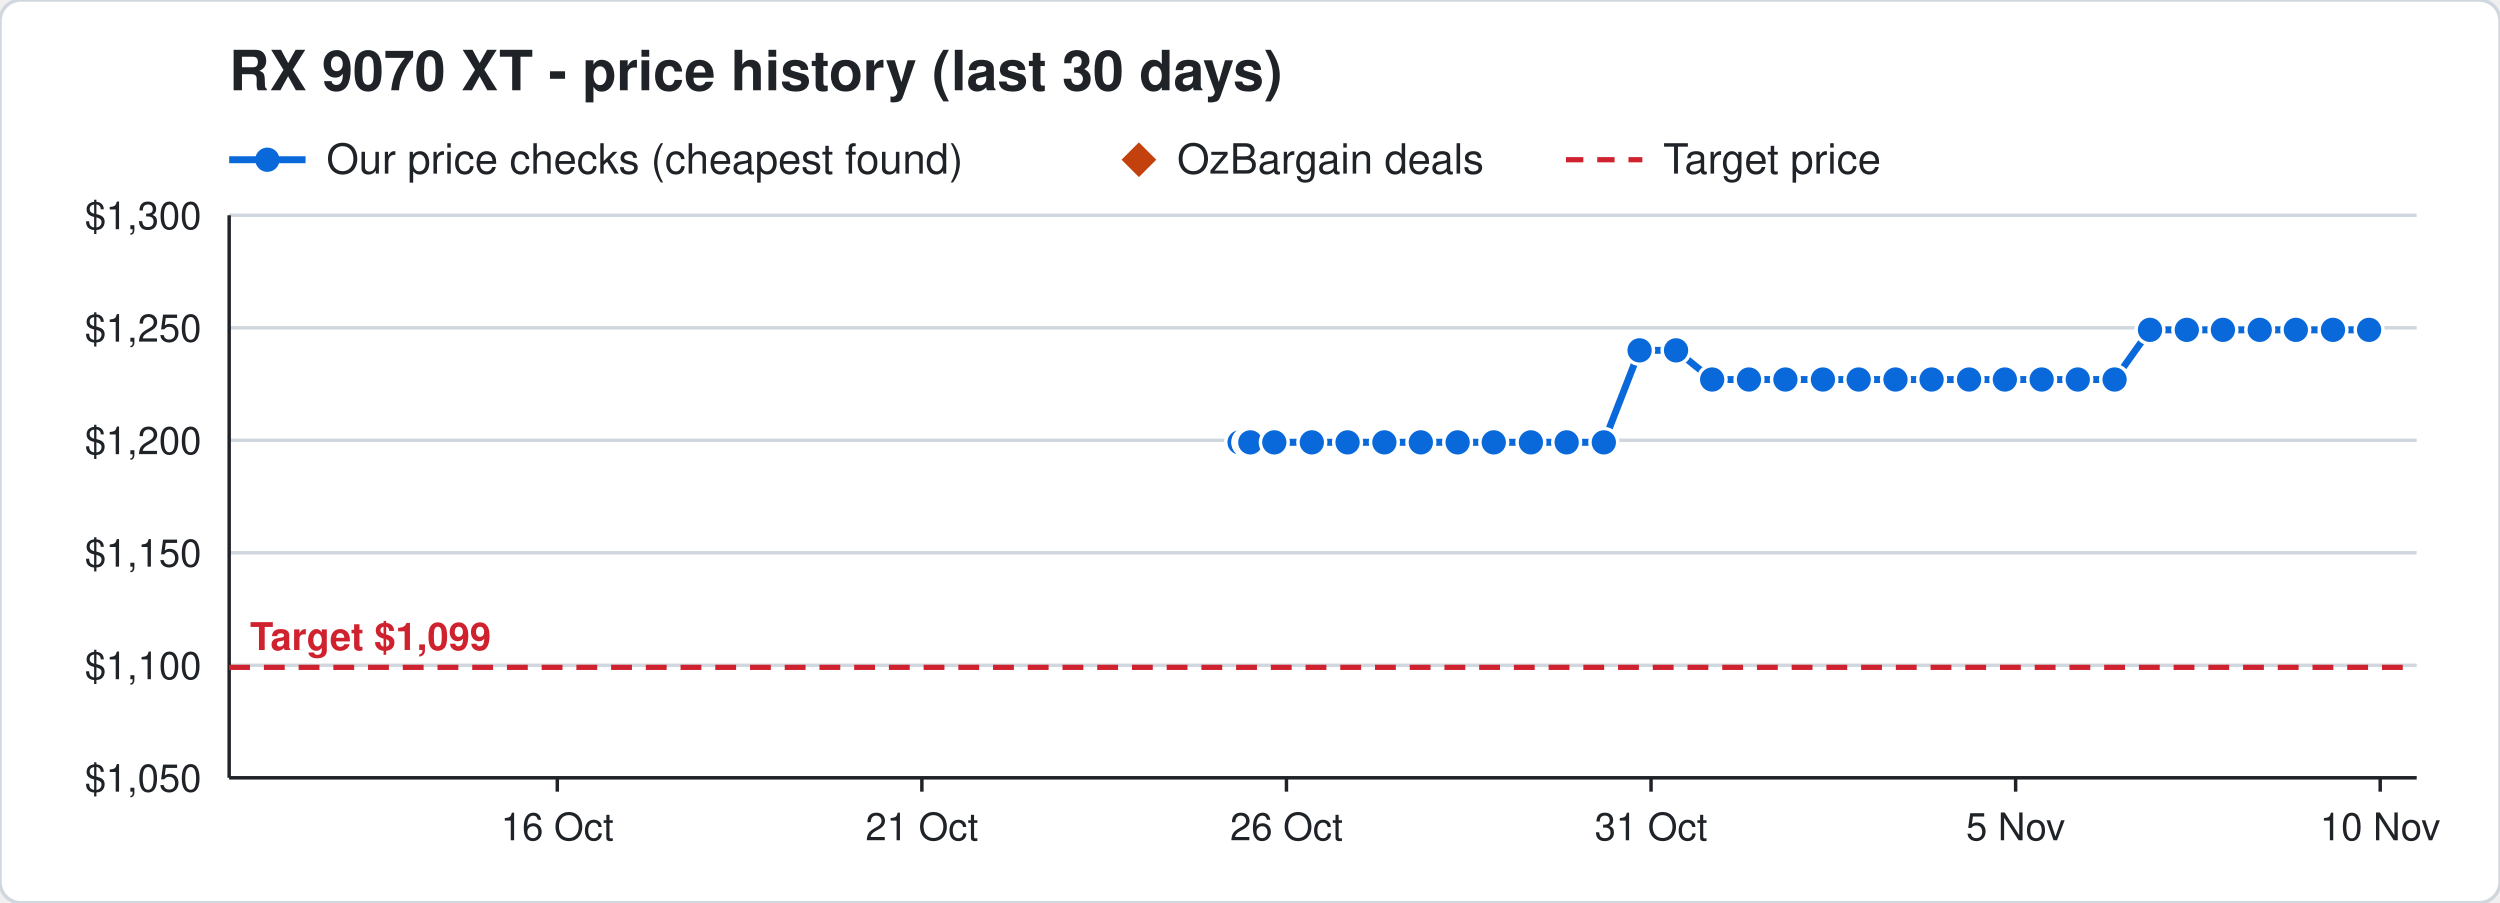
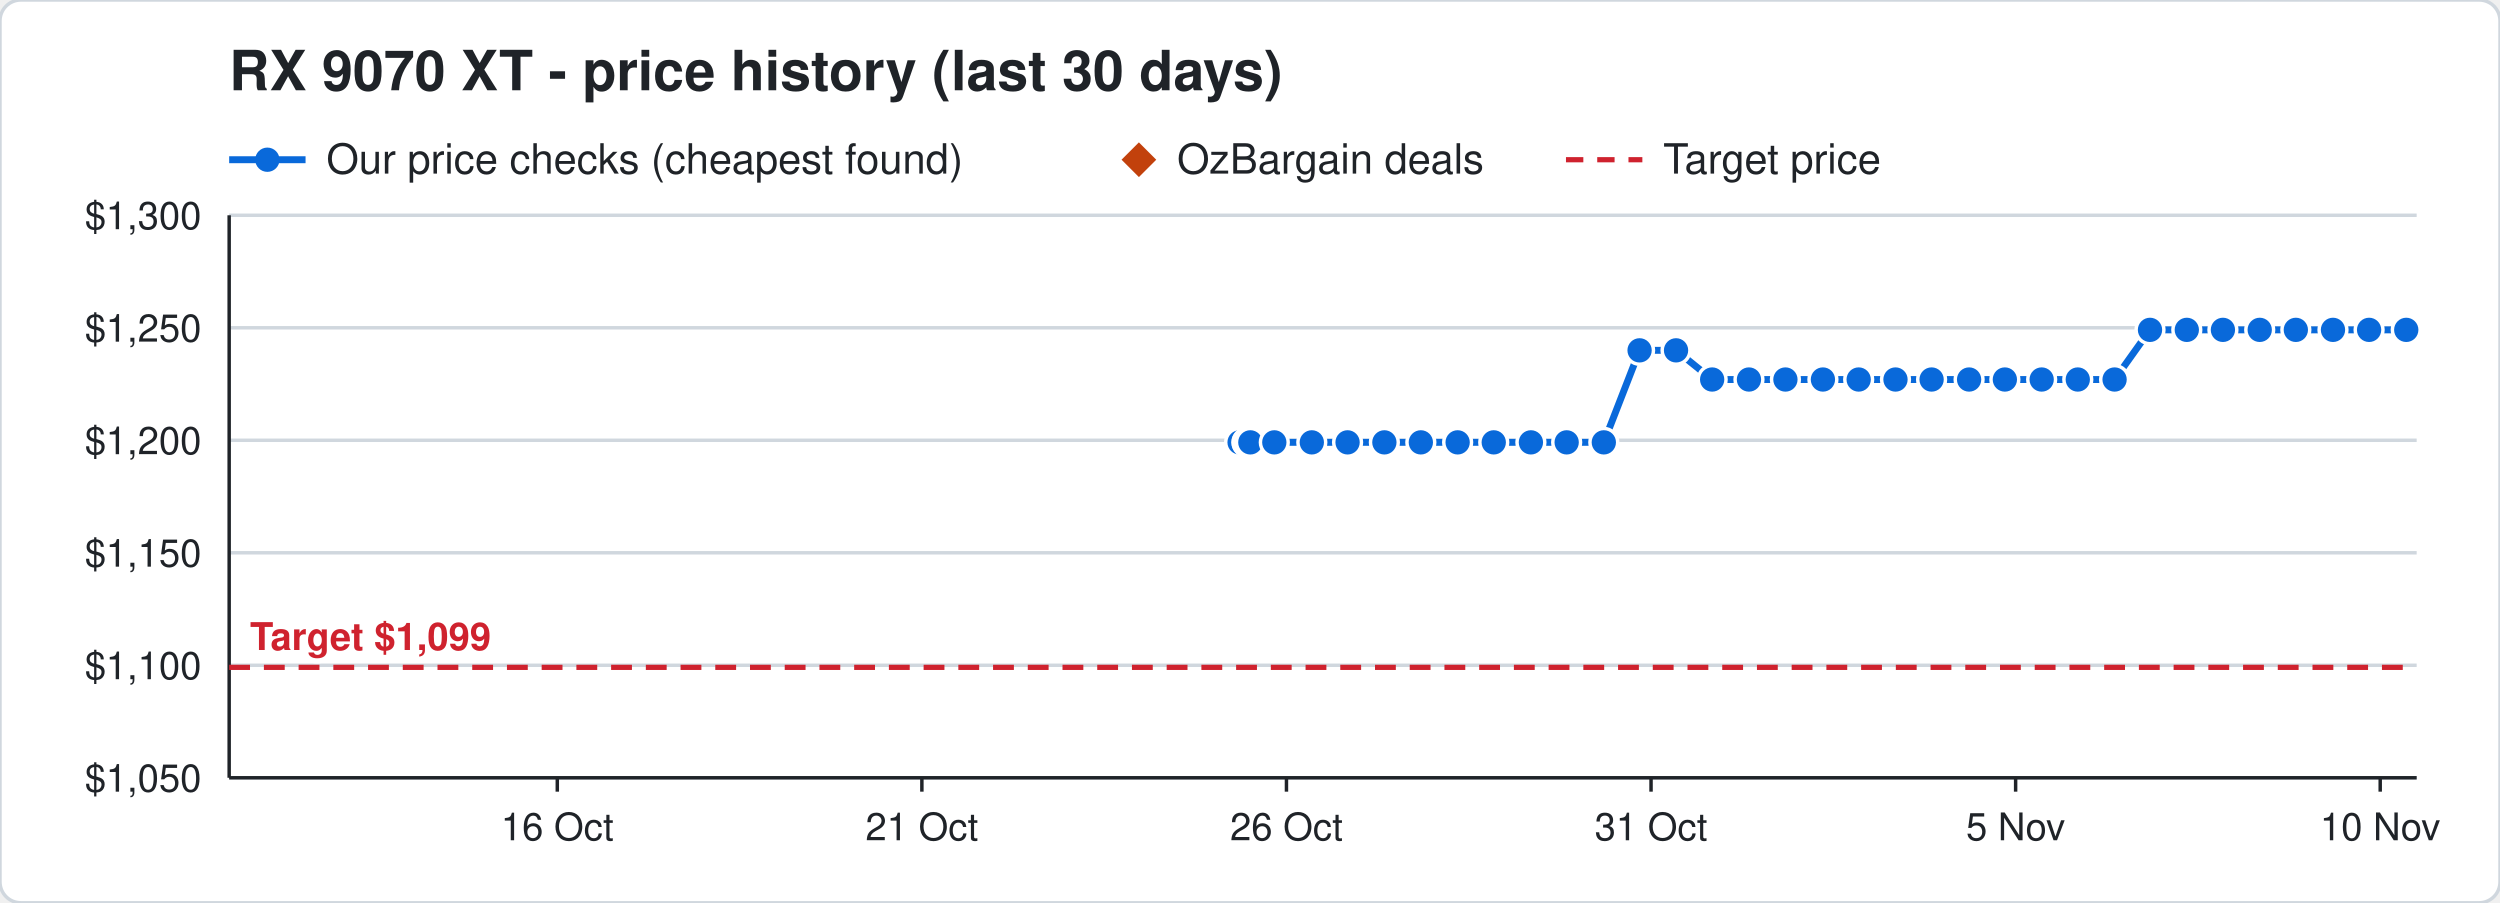
<svg xmlns="http://www.w3.org/2000/svg" width="720" height="260" viewBox="0 0 720 260" font-family="Segoe UI, Helvetica, Arial, sans-serif">
  <rect width="720" height="260" rx="6" fill="#ffffff" stroke="#d0d7de" />
  <text x="66" y="26" font-size="16" font-weight="700" fill="#1f2328">RX 9070 XT - price history (last 30 days)</text>
  <line x1="66" y1="46" x2="88" y2="46" stroke="#0969da" stroke-width="2" />
  <circle cx="77" cy="46" r="3.5" fill="#0969da" />
  <text x="94" y="50" font-size="12" fill="#1f2328">Our price checks (cheapest found)</text>
  <path d="M328 41 l5 5 l-5 5 l-5 -5 z" fill="#c2410c" />
  <text x="339" y="50" font-size="12" fill="#1f2328">OzBargain deals</text>
  <line x1="451" y1="46" x2="473" y2="46" stroke="#cf222e" stroke-width="1.5" stroke-dasharray="5 4" />
  <text x="479" y="50" font-size="12" fill="#1f2328">Target price</text>
  <line x1="66" y1="224.0" x2="696" y2="224.0" stroke="#d0d7de" />
  <text x="58" y="228.0" font-size="11" text-anchor="end" fill="#1f2328">$1,050</text>
  <line x1="66" y1="191.6" x2="696" y2="191.6" stroke="#d0d7de" />
  <text x="58" y="195.6" font-size="11" text-anchor="end" fill="#1f2328">$1,100</text>
  <line x1="66" y1="159.2" x2="696" y2="159.2" stroke="#d0d7de" />
  <text x="58" y="163.2" font-size="11" text-anchor="end" fill="#1f2328">$1,150</text>
  <line x1="66" y1="126.8" x2="696" y2="126.8" stroke="#d0d7de" />
  <text x="58" y="130.8" font-size="11" text-anchor="end" fill="#1f2328">$1,200</text>
  <line x1="66" y1="94.4" x2="696" y2="94.4" stroke="#d0d7de" />
  <text x="58" y="98.4" font-size="11" text-anchor="end" fill="#1f2328">$1,250</text>
  <line x1="66" y1="62.0" x2="696" y2="62.0" stroke="#d0d7de" />
  <text x="58" y="66.0" font-size="11" text-anchor="end" fill="#1f2328">$1,300</text>
  <line x1="685.5" y1="224" x2="685.5" y2="228" stroke="#1f2328" />
  <text x="685.5" y="242" font-size="11" text-anchor="middle" fill="#1f2328">10 Nov</text>
  <line x1="580.5" y1="224" x2="580.5" y2="228" stroke="#1f2328" />
  <text x="580.5" y="242" font-size="11" text-anchor="middle" fill="#1f2328">5 Nov</text>
  <line x1="475.5" y1="224" x2="475.5" y2="228" stroke="#1f2328" />
  <text x="475.5" y="242" font-size="11" text-anchor="middle" fill="#1f2328">31 Oct</text>
  <line x1="370.5" y1="224" x2="370.5" y2="228" stroke="#1f2328" />
  <text x="370.5" y="242" font-size="11" text-anchor="middle" fill="#1f2328">26 Oct</text>
  <line x1="265.5" y1="224" x2="265.5" y2="228" stroke="#1f2328" />
  <text x="265.5" y="242" font-size="11" text-anchor="middle" fill="#1f2328">21 Oct</text>
  <line x1="160.5" y1="224" x2="160.5" y2="228" stroke="#1f2328" />
  <text x="160.5" y="242" font-size="11" text-anchor="middle" fill="#1f2328">16 Oct</text>
  <line x1="66" y1="224" x2="696" y2="224" stroke="#1f2328" />
  <line x1="66" y1="62" x2="66" y2="224" stroke="#1f2328" />
  <line x1="66" y1="192.2" x2="696" y2="192.2" stroke="#cf222e" stroke-width="1.5" stroke-dasharray="6 4" />
  <text x="72" y="187.2" font-size="11" font-weight="700" text-anchor="start" fill="#cf222e" stroke="#ffffff" stroke-width="3" paint-order="stroke">Target $1,099</text>
-   <polyline points="357.0,127.4 359.1,127.4 359.2,127.4 359.9,127.4 360.0,127.4 360.1,127.4 367.0,127.4 377.8,127.4 388.1,127.4 398.7,127.4 409.2,127.4 419.8,127.4 430.2,127.4 440.9,127.4 451.2,127.4 461.9,127.4 472.2,100.9 482.7,100.9 493.1,109.3 503.7,109.3 514.2,109.3 525.0,109.3 535.3,109.3 545.9,109.3 556.3,109.3 567.1,109.3 577.4,109.3 588.0,109.3 598.4,109.3 609.0,109.3 619.2,95.0 629.8,95.0 640.2,95.0 650.8,95.0 661.2,95.0 671.9,95.0 682.3,95.0" fill="none" stroke="#0969da" stroke-width="2" />
+   <polyline points="357.0,127.4 359.1,127.4 359.2,127.4 359.9,127.4 360.0,127.4 360.1,127.4 367.0,127.4 377.8,127.4 388.1,127.4 398.7,127.4 409.2,127.4 419.8,127.4 430.2,127.4 440.9,127.4 451.2,127.4 461.9,127.4 472.2,100.9 482.7,100.9 493.1,109.3 503.7,109.3 514.2,109.3 525.0,109.3 535.3,109.3 545.9,109.3 556.3,109.3 567.1,109.3 577.4,109.3 588.0,109.3 598.4,109.3 609.0,109.3 619.2,95.0 629.8,95.0 640.2,95.0 650.8,95.0 661.2,95.0 671.9,95.0 682.3,95.0 693.0,95.0" fill="none" stroke="#0969da" stroke-width="2" />
  <circle cx="357.0" cy="127.4" r="4" fill="#0969da" stroke="#ffffff" stroke-width="1" />
  <circle cx="359.1" cy="127.4" r="4" fill="#0969da" stroke="#ffffff" stroke-width="1" />
  <circle cx="359.2" cy="127.4" r="4" fill="#0969da" stroke="#ffffff" stroke-width="1" />
  <circle cx="359.9" cy="127.4" r="4" fill="#0969da" stroke="#ffffff" stroke-width="1" />
  <circle cx="360.0" cy="127.4" r="4" fill="#0969da" stroke="#ffffff" stroke-width="1" />
  <circle cx="360.1" cy="127.4" r="4" fill="#0969da" stroke="#ffffff" stroke-width="1" />
  <circle cx="367.0" cy="127.4" r="4" fill="#0969da" stroke="#ffffff" stroke-width="1" />
  <circle cx="377.8" cy="127.4" r="4" fill="#0969da" stroke="#ffffff" stroke-width="1" />
  <circle cx="388.1" cy="127.4" r="4" fill="#0969da" stroke="#ffffff" stroke-width="1" />
  <circle cx="398.7" cy="127.4" r="4" fill="#0969da" stroke="#ffffff" stroke-width="1" />
  <circle cx="409.2" cy="127.4" r="4" fill="#0969da" stroke="#ffffff" stroke-width="1" />
  <circle cx="419.8" cy="127.4" r="4" fill="#0969da" stroke="#ffffff" stroke-width="1" />
  <circle cx="430.2" cy="127.4" r="4" fill="#0969da" stroke="#ffffff" stroke-width="1" />
  <circle cx="440.9" cy="127.4" r="4" fill="#0969da" stroke="#ffffff" stroke-width="1" />
  <circle cx="451.2" cy="127.4" r="4" fill="#0969da" stroke="#ffffff" stroke-width="1" />
  <circle cx="461.9" cy="127.4" r="4" fill="#0969da" stroke="#ffffff" stroke-width="1" />
  <circle cx="472.2" cy="100.9" r="4" fill="#0969da" stroke="#ffffff" stroke-width="1" />
  <circle cx="482.7" cy="100.9" r="4" fill="#0969da" stroke="#ffffff" stroke-width="1" />
  <circle cx="493.1" cy="109.3" r="4" fill="#0969da" stroke="#ffffff" stroke-width="1" />
  <circle cx="503.7" cy="109.3" r="4" fill="#0969da" stroke="#ffffff" stroke-width="1" />
  <circle cx="514.2" cy="109.3" r="4" fill="#0969da" stroke="#ffffff" stroke-width="1" />
  <circle cx="525.0" cy="109.3" r="4" fill="#0969da" stroke="#ffffff" stroke-width="1" />
  <circle cx="535.3" cy="109.3" r="4" fill="#0969da" stroke="#ffffff" stroke-width="1" />
  <circle cx="545.9" cy="109.3" r="4" fill="#0969da" stroke="#ffffff" stroke-width="1" />
  <circle cx="556.3" cy="109.3" r="4" fill="#0969da" stroke="#ffffff" stroke-width="1" />
  <circle cx="567.1" cy="109.3" r="4" fill="#0969da" stroke="#ffffff" stroke-width="1" />
  <circle cx="577.4" cy="109.3" r="4" fill="#0969da" stroke="#ffffff" stroke-width="1" />
  <circle cx="588.0" cy="109.3" r="4" fill="#0969da" stroke="#ffffff" stroke-width="1" />
  <circle cx="598.4" cy="109.3" r="4" fill="#0969da" stroke="#ffffff" stroke-width="1" />
  <circle cx="609.0" cy="109.3" r="4" fill="#0969da" stroke="#ffffff" stroke-width="1" />
  <circle cx="619.2" cy="95.0" r="4" fill="#0969da" stroke="#ffffff" stroke-width="1" />
  <circle cx="629.8" cy="95.0" r="4" fill="#0969da" stroke="#ffffff" stroke-width="1" />
  <circle cx="640.2" cy="95.0" r="4" fill="#0969da" stroke="#ffffff" stroke-width="1" />
  <circle cx="650.8" cy="95.0" r="4" fill="#0969da" stroke="#ffffff" stroke-width="1" />
  <circle cx="661.2" cy="95.0" r="4" fill="#0969da" stroke="#ffffff" stroke-width="1" />
  <circle cx="671.9" cy="95.0" r="4" fill="#0969da" stroke="#ffffff" stroke-width="1" />
  <circle cx="682.3" cy="95.0" r="4" fill="#0969da" stroke="#ffffff" stroke-width="1" />
+   <circle cx="693.0" cy="95.0" r="4" fill="#0969da" stroke="#ffffff" stroke-width="1" />
</svg>
